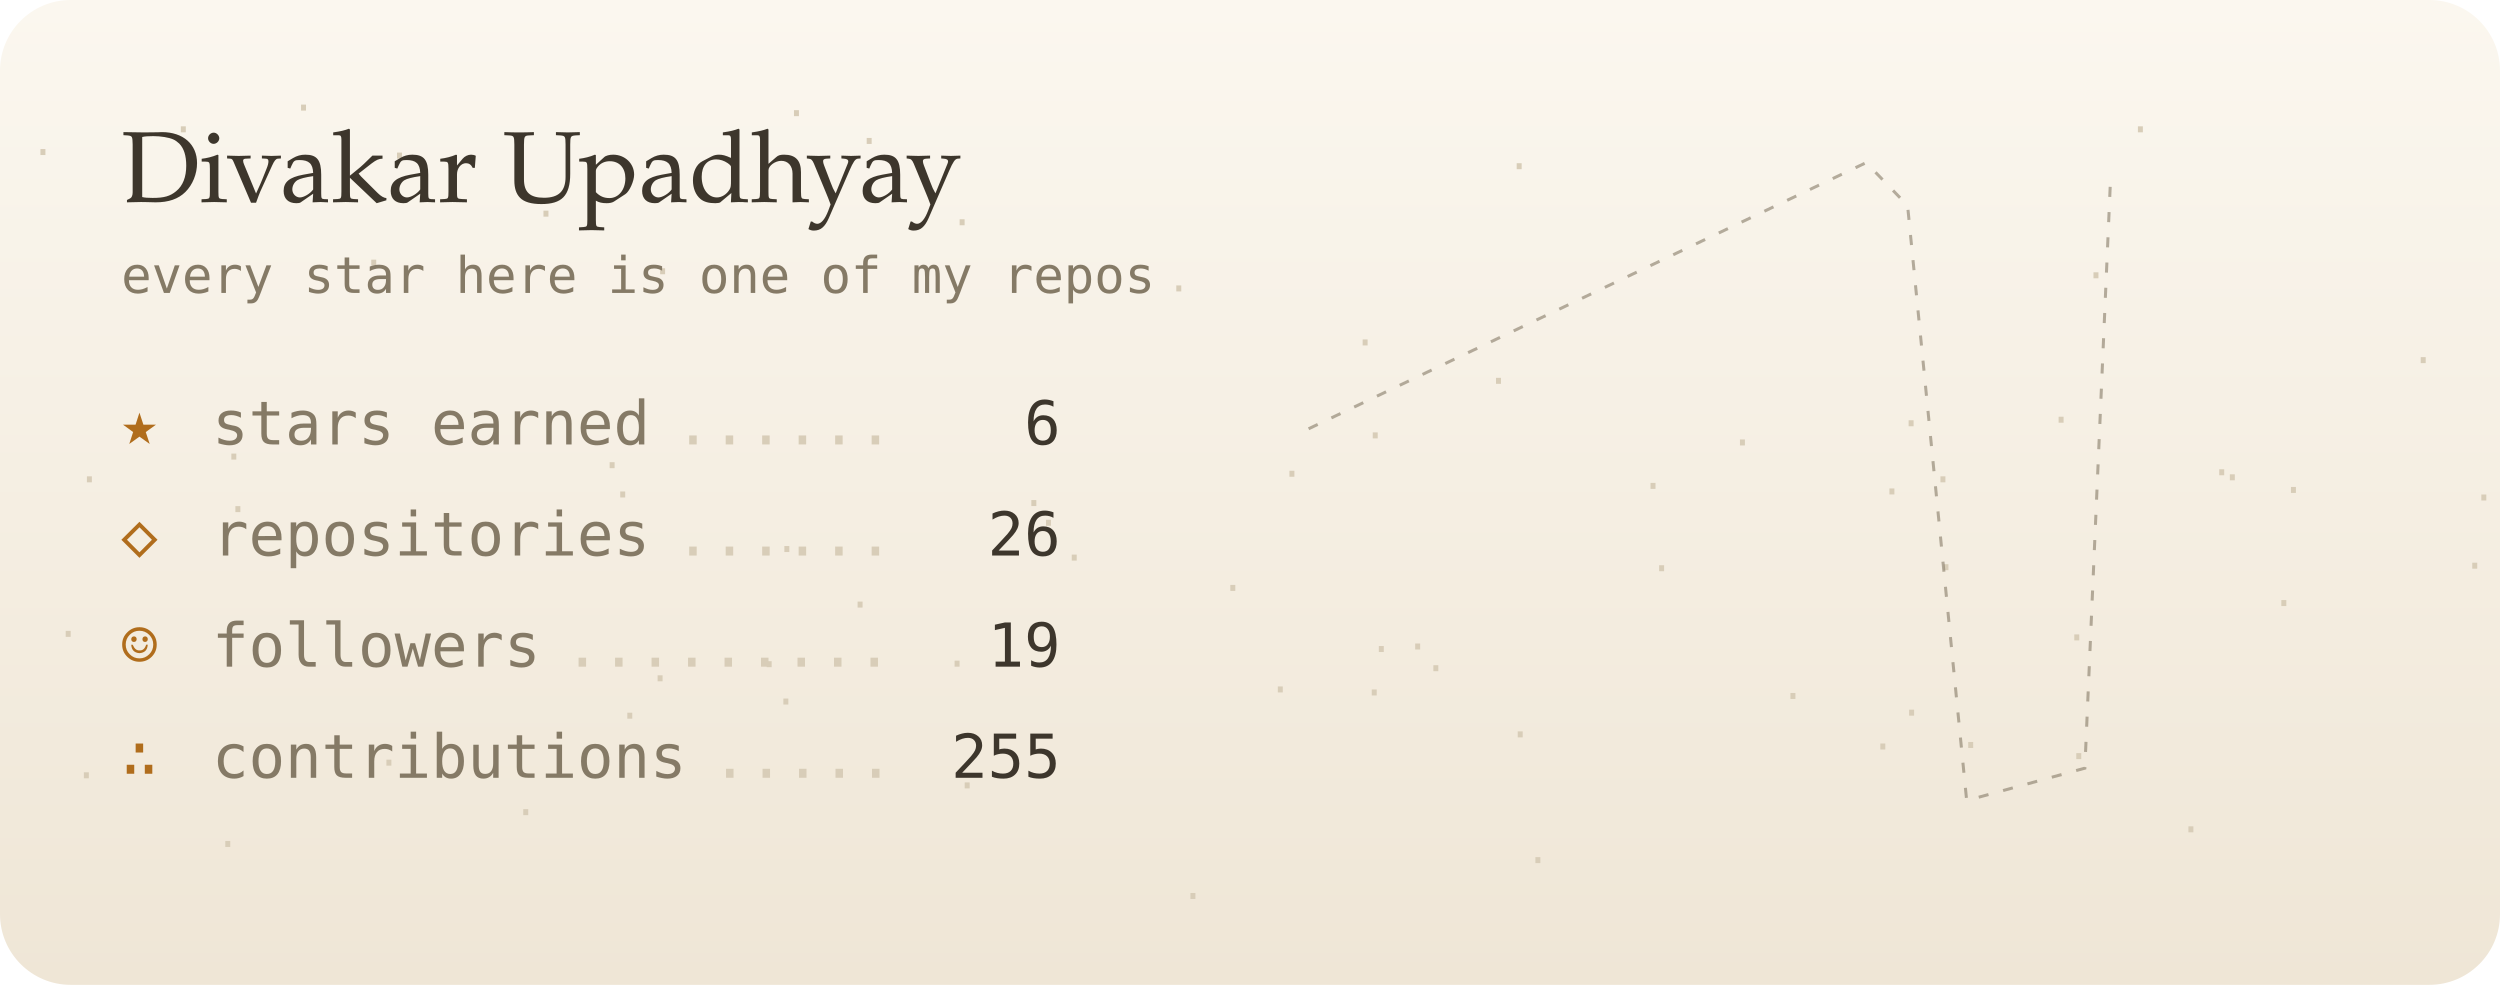
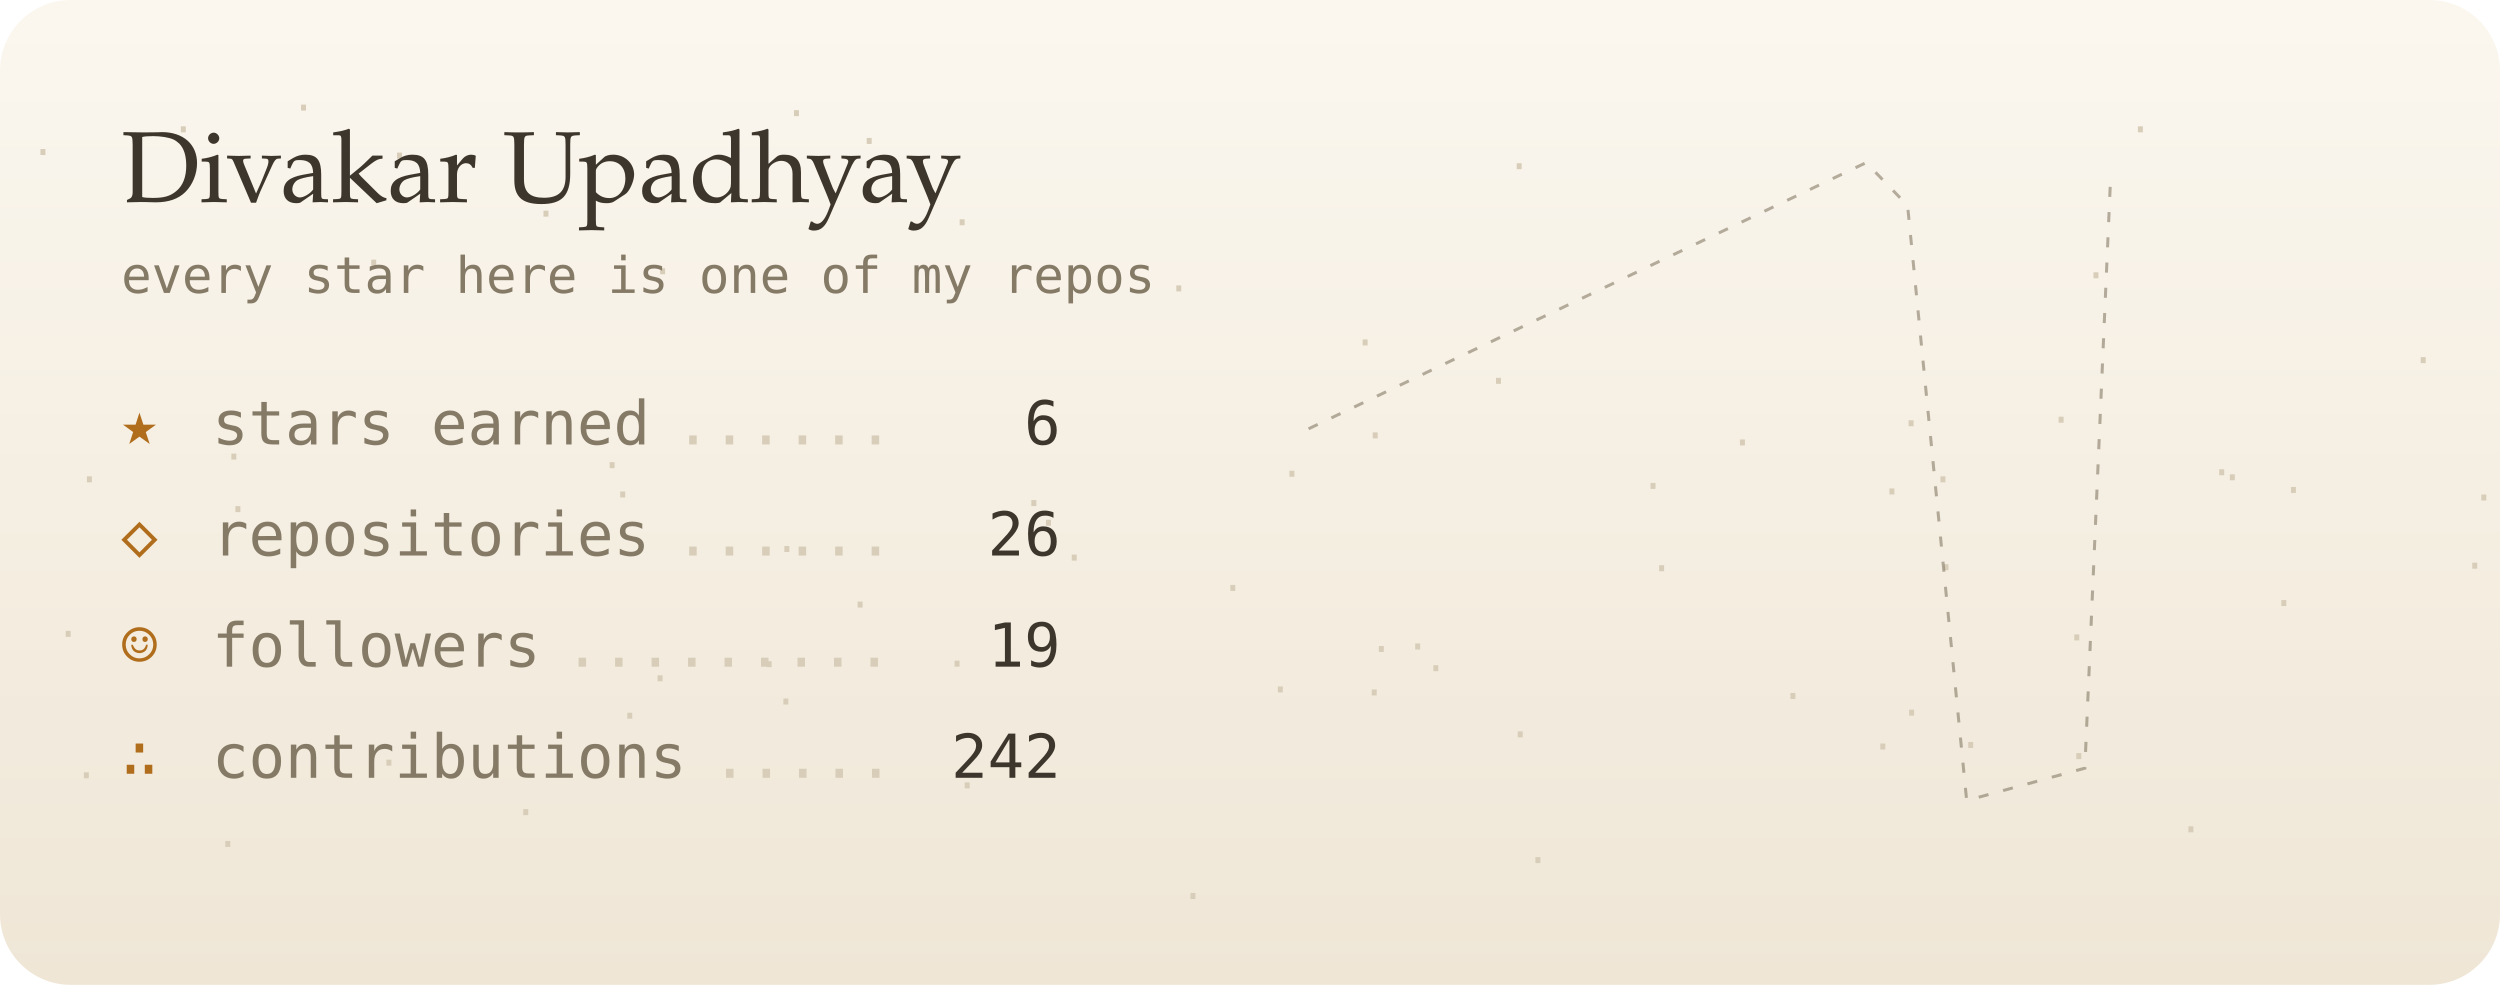
<svg xmlns="http://www.w3.org/2000/svg" viewBox="0 0 495 195" width="495" height="195" role="img" aria-label="Divakar Upadhyay's GitHub night sky">
  <defs>
    <linearGradient id="bg" x1="0" y1="0" x2="0" y2="1">
      <stop offset="0" stop-color="#fbf7ef" />
      <stop offset="1" stop-color="#efe6d6" />
    </linearGradient>
    <filter id="soft" x="-200%" y="-200%" width="500%" height="500%">
      <feGaussianBlur stdDeviation="1.4" result="b" />
      <feMerge>
        <feMergeNode in="b" />
        <feMergeNode in="SourceGraphic" />
      </feMerge>
    </filter>
    <filter id="blur" x="-50%" y="-50%" width="200%" height="200%">
      <feGaussianBlur stdDeviation="8" />
    </filter>
    <linearGradient id="glint" x1="0" x2="1">
      <stop offset="0" stop-color="#fff" stop-opacity="0" />
      <stop offset=".5" stop-color="#fff" stop-opacity=".55" />
      <stop offset="1" stop-color="#fff" stop-opacity="0" />
    </linearGradient>
  </defs>
  <style>
  text { font-family: "JetBrains Mono","SF Mono",Menlo,Consolas,"DejaVu Sans Mono",monospace; }
  .serif { font-family: "Iowan Old Style",Palatino,Georgia,serif; }
  
  .tw { animation: tw 4s ease-in-out infinite; }
  @keyframes tw { 0%,100% { opacity: 1; } 50% { opacity: .25; } }
  .shoot { animation: shoot 9s linear infinite; opacity: 0; }
  @keyframes shoot { 0%,88% { transform: translate(260px,20px); opacity: 0; } 90% { opacity: 1; } 100% { transform: translate(480px,90px); opacity: 0; } }

  @media (prefers-reduced-motion: reduce) { * { animation: none !important; } }
</style>
  <rect width="495" height="195" rx="14" fill="url(#bg)" />
  <text x="202.3" y="100.2" fill="#d8cdb8" font-size="8">.</text>
  <text x="267.9" y="68.4" fill="#d8cdb8" font-size="8">.</text>
  <text x="298.6" y="146" fill="#d8cdb8" font-size="8">.</text>
  <text x="278.3" y="128.6" fill="#d8cdb8" font-size="8">.</text>
  <text x="352.6" y="138.4" fill="#d8cdb8" font-size="8">.</text>
  <text x="71.6" y="52.6" fill="#d8cdb8" font-size="8">.</text>
  <text x="76.7" y="31.4" fill="#d8cdb8" font-size="8">.</text>
  <text x="101.7" y="161.4" fill="#d8cdb8" font-size="8">.</text>
  <text x="421.4" y="26.2" fill="#d8cdb8" font-size="8">.</text>
  <text x="487.6" y="112.6" fill="#d8cdb8" font-size="8">.</text>
  <text x="14.7" y="154.1" fill="#d8cdb8" font-size="8">.</text>
  <text x="412.6" y="55.1" fill="#d8cdb8" font-size="8">.</text>
  <text x="128.3" y="134.9" fill="#d8cdb8" font-size="8">.</text>
  <text x="42.7" y="167.7" fill="#d8cdb8" font-size="8">.</text>
  <text x="251.1" y="137.1" fill="#d8cdb8" font-size="8">.</text>
  <text x="128.8" y="54.3" fill="#d8cdb8" font-size="8">.</text>
  <text x="155.3" y="23" fill="#d8cdb8" font-size="8">.</text>
  <text x="382.3" y="95.5" fill="#d8cdb8" font-size="8">.</text>
  <text x="153.4" y="109.3" fill="#d8cdb8" font-size="8">.</text>
  <text x="451.7" y="97.6" fill="#d8cdb8" font-size="8">.</text>
  <text x="489.4" y="99.1" fill="#d8cdb8" font-size="8">.</text>
  <text x="44.7" y="101.4" fill="#d8cdb8" font-size="8">.</text>
  <text x="241.7" y="117" fill="#d8cdb8" font-size="8">.</text>
  <text x="324.9" y="96.8" fill="#d8cdb8" font-size="8">.</text>
  <text x="231" y="57.7" fill="#d8cdb8" font-size="8">.</text>
  <text x="376" y="84.4" fill="#d8cdb8" font-size="8">.</text>
  <text x="376.1" y="141.7" fill="#d8cdb8" font-size="8">.</text>
  <text x="387.8" y="148.1" fill="#d8cdb8" font-size="8">.</text>
  <text x="281.9" y="132.9" fill="#d8cdb8" font-size="8">.</text>
  <text x="253.4" y="94.4" fill="#d8cdb8" font-size="8">.</text>
  <text x="370.4" y="148.4" fill="#d8cdb8" font-size="8">.</text>
  <text x="233.8" y="178" fill="#d8cdb8" font-size="8">.</text>
  <text x="408.8" y="126.8" fill="#d8cdb8" font-size="8">.</text>
  <text x="449.8" y="120" fill="#d8cdb8" font-size="8">.</text>
  <text x="409.2" y="150.3" fill="#d8cdb8" font-size="8">.</text>
  <text x="105.7" y="42.9" fill="#d8cdb8" font-size="8">.</text>
  <text x="6.1" y="30.7" fill="#d8cdb8" font-size="8">.</text>
  <text x="149.9" y="132.1" fill="#d8cdb8" font-size="8">.</text>
  <text x="167.9" y="120.3" fill="#d8cdb8" font-size="8">.</text>
  <text x="33.9" y="26.2" fill="#d8cdb8" font-size="8">.</text>
  <text x="11.1" y="126.1" fill="#d8cdb8" font-size="8">.</text>
  <text x="118.8" y="92.7" fill="#d8cdb8" font-size="8">.</text>
  <text x="439.6" y="95.1" fill="#d8cdb8" font-size="8">.</text>
  <text x="120.9" y="98.5" fill="#d8cdb8" font-size="8">.</text>
  <text x="298.4" y="33.5" fill="#d8cdb8" font-size="8">.</text>
  <text x="437.5" y="94.1" fill="#d8cdb8" font-size="8">.</text>
  <text x="74.6" y="151.6" fill="#d8cdb8" font-size="8">.</text>
  <text x="189.1" y="156.1" fill="#d8cdb8" font-size="8">.</text>
  <text x="153.2" y="139.5" fill="#d8cdb8" font-size="8">.</text>
  <text x="43.9" y="91" fill="#d8cdb8" font-size="8">.</text>
  <text x="372.2" y="97.9" fill="#d8cdb8" font-size="8">.</text>
  <text x="15.3" y="95.5" fill="#d8cdb8" font-size="8">.</text>
  <text x="342.6" y="88.2" fill="#d8cdb8" font-size="8">.</text>
  <text x="169.7" y="28.5" fill="#d8cdb8" font-size="8">.</text>
  <text x="269.7" y="137.7" fill="#d8cdb8" font-size="8">.</text>
  <text x="57.7" y="21.9" fill="#d8cdb8" font-size="8">.</text>
  <text x="477.4" y="71.9" fill="#d8cdb8" font-size="8">.</text>
  <text x="269.9" y="86.8" fill="#d8cdb8" font-size="8">.</text>
  <text x="210.3" y="111" fill="#d8cdb8" font-size="8">.</text>
  <text x="382.9" y="112.9" fill="#d8cdb8" font-size="8">.</text>
  <text x="302.1" y="170.9" fill="#d8cdb8" font-size="8">.</text>
  <text x="271.1" y="129.1" fill="#d8cdb8" font-size="8">.</text>
  <text x="188.1" y="44.6" fill="#d8cdb8" font-size="8">.</text>
  <text x="187.1" y="132" fill="#d8cdb8" font-size="8">.</text>
  <text x="326.6" y="113.1" fill="#d8cdb8" font-size="8">.</text>
  <text x="205.2" y="104.1" fill="#d8cdb8" font-size="8">.</text>
  <text x="431.4" y="164.8" fill="#d8cdb8" font-size="8">.</text>
  <text x="405.7" y="83.7" fill="#d8cdb8" font-size="8">.</text>
  <text x="122.3" y="142.3" fill="#d8cdb8" font-size="8">.</text>
  <text x="294.3" y="76" fill="#d8cdb8" font-size="8">.</text>
  <polyline points="259.1,84.9 369.5,32.2 377.7,40.7 389.4,158.5 412.8,152.1 417.9,35.1" fill="none" stroke="#857a66" stroke-width="0.6" stroke-dasharray="2 3" opacity=".6" />
  <text class="tw" x="369.5" y="35.2" font-size="20" fill="#5b4a8a" text-anchor="middle" style="animation-delay:-5.1s;animation-duration:4.3s" filter="url(#soft)" />
  <text class="tw" x="377.7" y="43.7" font-size="16" fill="#5b4a8a" text-anchor="middle" style="animation-delay:-1.1s;animation-duration:6.9s" filter="url(#soft)" />
  <text class="tw" x="389.4" y="161.5" font-size="12" fill="#5b4a8a" text-anchor="middle" style="animation-delay:-3.5s;animation-duration:6.5s" filter="url(#soft)" />
  <text class="tw" x="259.1" y="87.9" font-size="8" fill="#5b4a8a" text-anchor="middle" style="animation-delay:-4.1s;animation-duration:6.9s" />
  <text class="tw" x="412.8" y="155.1" font-size="8" fill="#5b4a8a" text-anchor="middle" style="animation-delay:-5.6s;animation-duration:6.2s" />
  <text class="tw" x="417.9" y="38.1" font-size="8" fill="#5b4a8a" text-anchor="middle" style="animation-delay:-5.3s;animation-duration:5.8s" />
  <text class="tw" x="320.7" y="45.7" font-size="8" fill="#5b4a8a" text-anchor="middle" style="animation-delay:-4.2s;animation-duration:4.4s" />
  <text class="tw" x="306.7" y="156.7" font-size="8" fill="#5b4a8a" text-anchor="middle" style="animation-delay:-0.3s;animation-duration:5.9s" />
  <text class="tw" x="281.1" y="47.9" font-size="8" fill="#5b4a8a" text-anchor="middle" style="animation-delay:-3.8s;animation-duration:3.9s" />
  <text class="tw" x="326.4" y="143.6" font-size="8" fill="#5b4a8a" text-anchor="middle" style="animation-delay:-0.9s;animation-duration:5s" />
  <text class="tw" x="265.7" y="86.3" font-size="8" fill="#5b4a8a" text-anchor="middle" style="animation-delay:-5.5s;animation-duration:4.9s" />
  <text class="tw" x="432.4" y="31.7" font-size="8" fill="#5b4a8a" text-anchor="middle" style="animation-delay:-4.3s;animation-duration:3.2s" />
  <text class="tw" x="305.5" y="50.3" font-size="8" fill="#5b4a8a" text-anchor="middle" style="animation-delay:-5.2s;animation-duration:3.6s" />
  <text class="tw" x="343.9" y="128.5" font-size="8" fill="#5b4a8a" text-anchor="middle" style="animation-delay:-5.5s;animation-duration:3.3s" />
  <text class="tw" x="298.3" y="154" font-size="8" fill="#5b4a8a" text-anchor="middle" style="animation-delay:-5.7s;animation-duration:5.5s" />
  <text class="tw" x="278.4" y="90.5" font-size="8" fill="#5b4a8a" text-anchor="middle" style="animation-delay:-3.9s;animation-duration:3.1s" />
  <text class="tw" x="276" y="48.5" font-size="8" fill="#5b4a8a" text-anchor="middle" style="animation-delay:-2.4s;animation-duration:6.9s" />
  <text class="tw" x="309.4" y="73.7" font-size="8" fill="#5b4a8a" text-anchor="middle" style="animation-delay:-0.8s;animation-duration:3.4s" />
  <text class="tw" x="400.6" y="106.1" font-size="8" fill="#5b4a8a" text-anchor="middle" style="animation-delay:-3s;animation-duration:6.1s" />
  <text class="tw" x="308.7" y="81.2" font-size="8" fill="#5b4a8a" text-anchor="middle" style="animation-delay:-4.8s;animation-duration:6.4s" />
  <text class="tw" x="409.2" y="41.5" font-size="8" fill="#5b4a8a" text-anchor="middle" style="animation-delay:-5.1s;animation-duration:6.6s" />
  <text class="tw" x="269.2" y="51.4" font-size="8" fill="#5b4a8a" text-anchor="middle" style="animation-delay:-4.4s;animation-duration:5.3s" />
  <text class="tw" x="430.6" y="86.5" font-size="8" fill="#5b4a8a" text-anchor="middle" style="animation-delay:-3.6s;animation-duration:6.3s" />
  <text class="tw" x="446.6" y="138.3" font-size="8" fill="#5b4a8a" text-anchor="middle" style="animation-delay:-3.9s;animation-duration:6.2s" />
  <text class="tw" x="431" y="121" font-size="8" fill="#5b4a8a" text-anchor="middle" style="animation-delay:-4.7s;animation-duration:6.9s" />
  <g class="shoot">
    <line x1="0" y1="0" x2="34" y2="10" stroke="#5b4a8a" stroke-width="1.2" stroke-linecap="round" opacity=".8" />
  </g>
  <text x="24" y="40" class="serif" font-size="20" fill="#3d362c">Divakar Upadhyay</text>
  <text x="24" y="58" font-size="10" fill="#857a66">every star here is one of my repos</text>
  <text x="24" y="88" font-size="12" fill="#b06d1c">★</text>
  <text x="42" y="88" font-size="12" fill="#857a66">stars earned</text>
  <text x="210" y="88" font-size="12" fill="#3d362c" text-anchor="end">6</text>
  <text x="133.6" y="88" font-size="12" fill="#d8cdb8">......</text>
  <text x="24" y="110" font-size="12" fill="#b06d1c">◇</text>
  <text x="42" y="110" font-size="12" fill="#857a66">repositories</text>
  <text x="210" y="110" font-size="12" fill="#3d362c" text-anchor="end">26</text>
  <text x="133.6" y="110" font-size="12" fill="#d8cdb8">......</text>
  <text x="24" y="132" font-size="12" fill="#b06d1c">☺</text>
  <text x="42" y="132" font-size="12" fill="#857a66">followers</text>
  <text x="210" y="132" font-size="12" fill="#3d362c" text-anchor="end">19</text>
  <text x="111.7" y="132" font-size="12" fill="#d8cdb8">.........</text>
  <text x="24" y="154" font-size="12" fill="#b06d1c">∴</text>
  <text x="42" y="154" font-size="12" fill="#857a66">contributions</text>
-   <text x="210" y="154" font-size="12" fill="#3d362c" text-anchor="end">255</text>
+   <text x="210" y="154" font-size="12" fill="#3d362c" text-anchor="end">242</text>
  <text x="140.9" y="154" font-size="12" fill="#d8cdb8">.....</text>
</svg>
